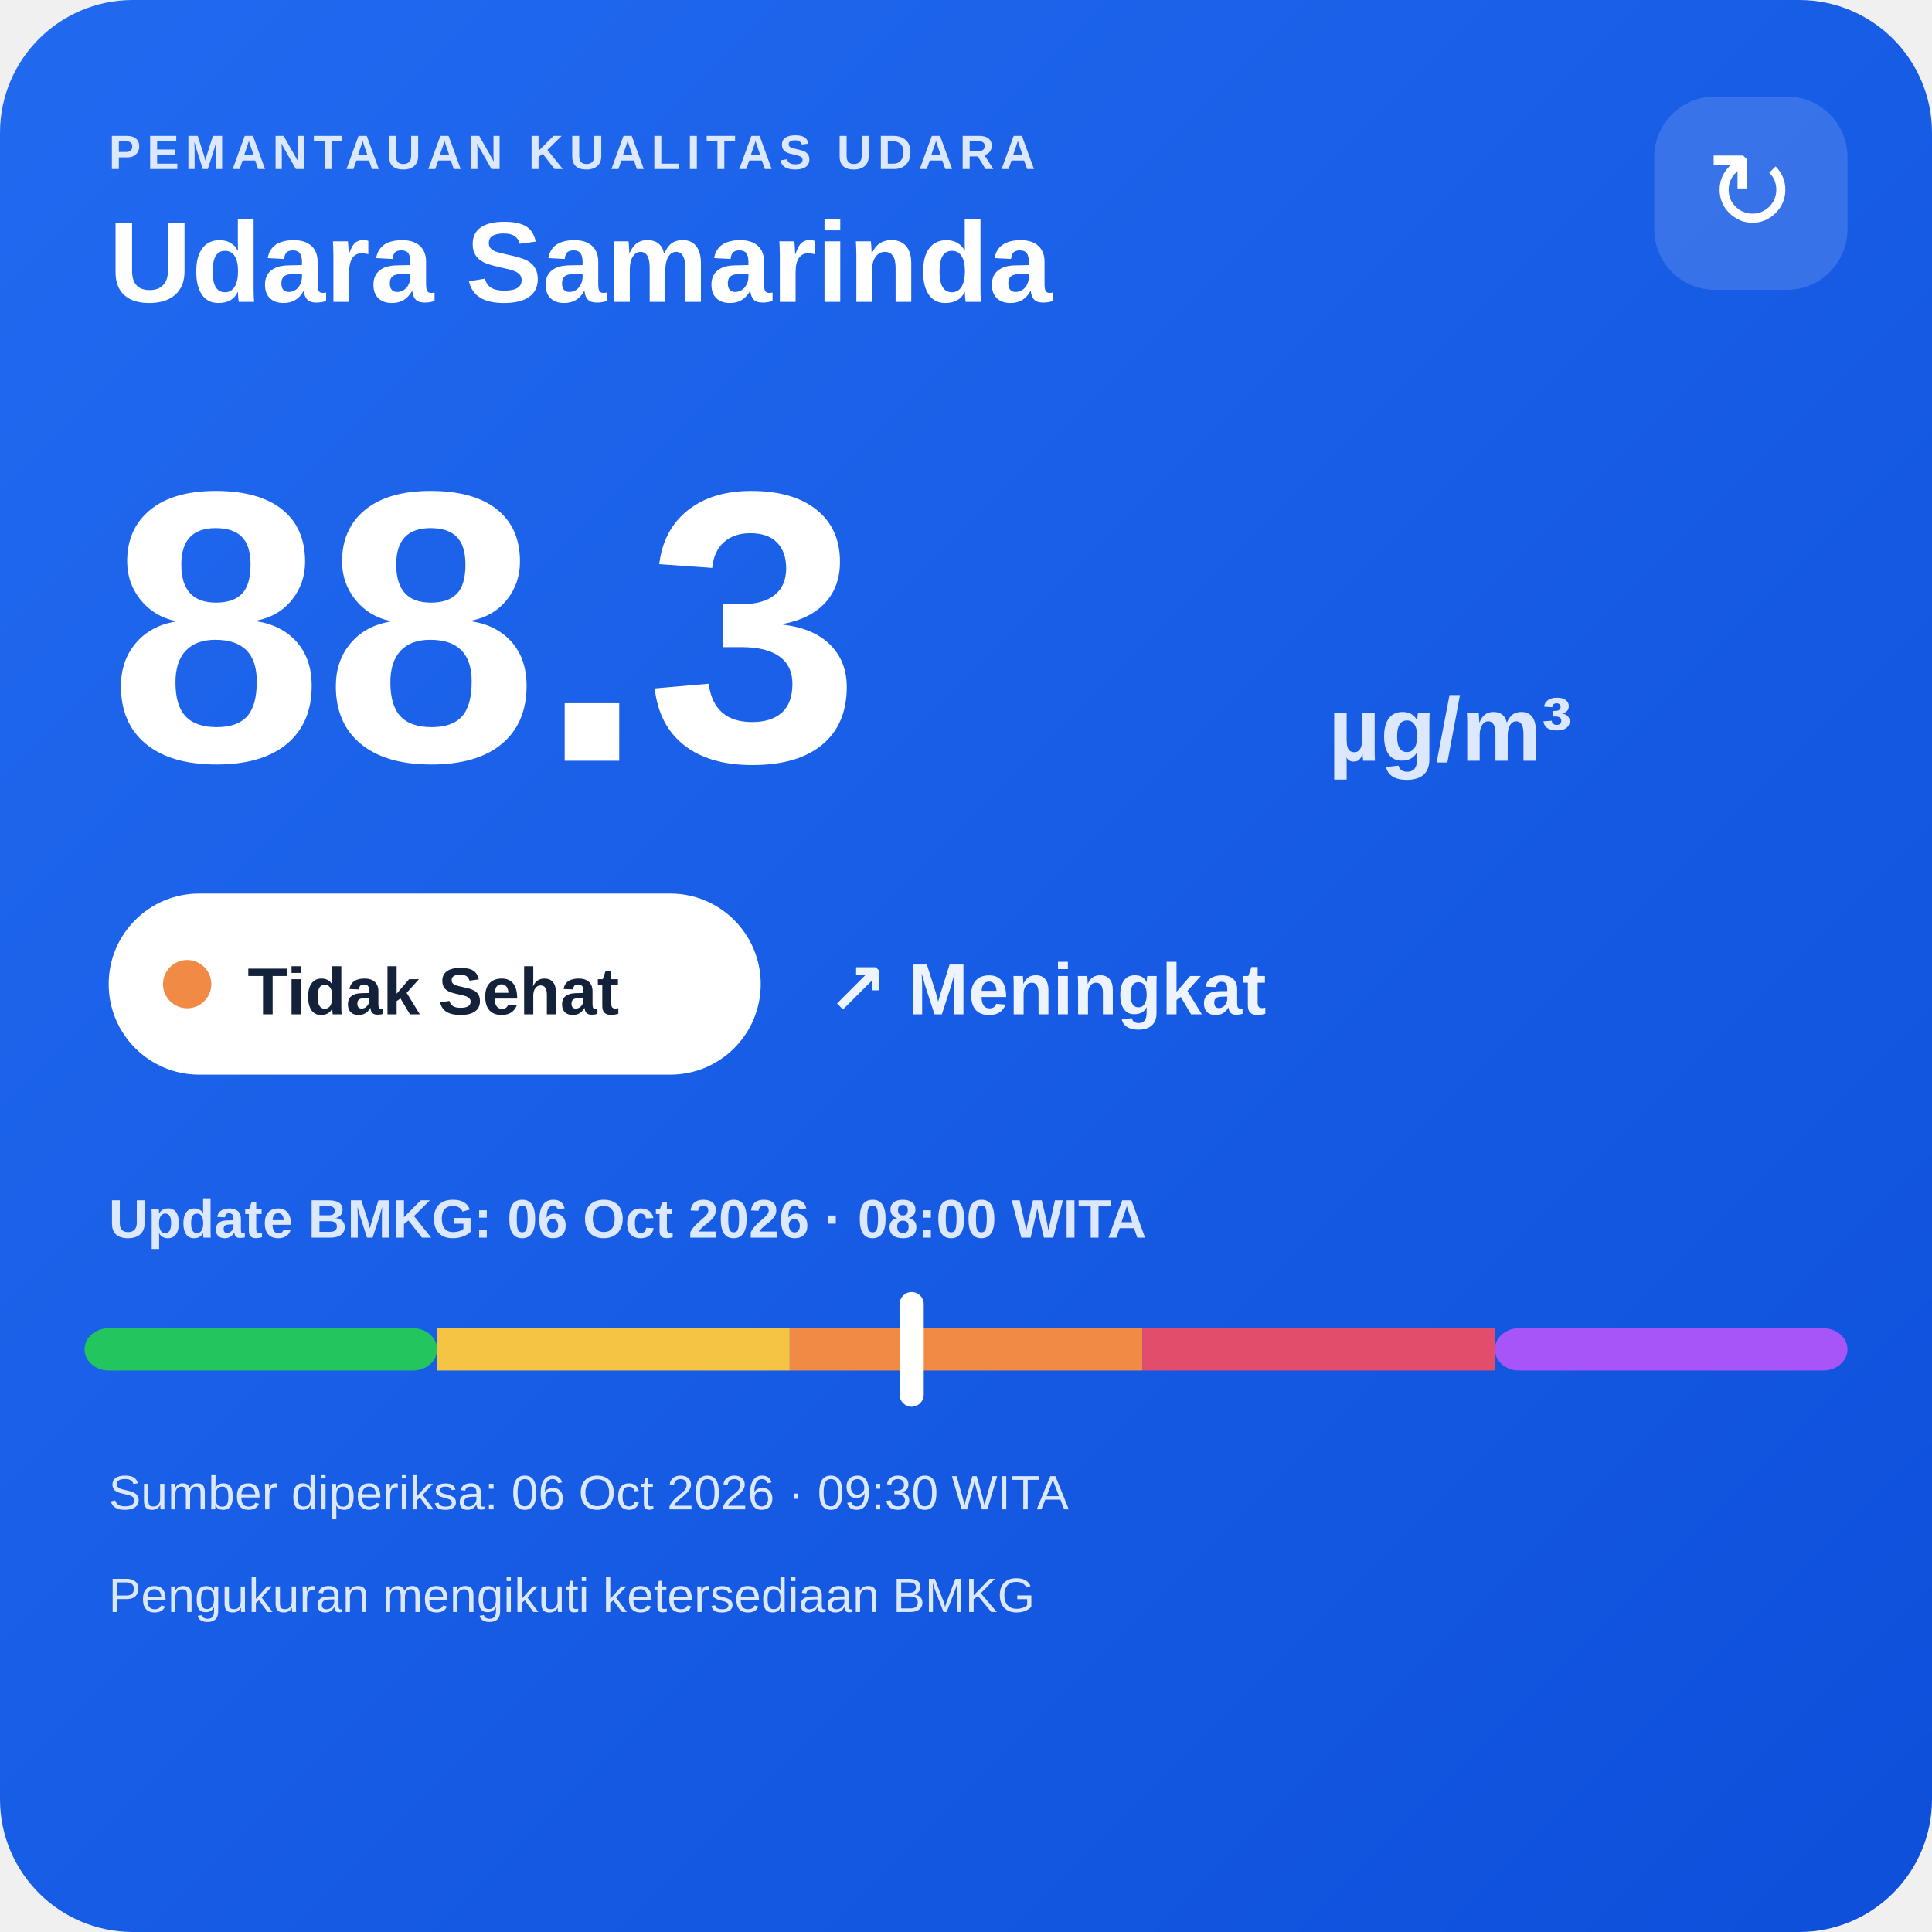
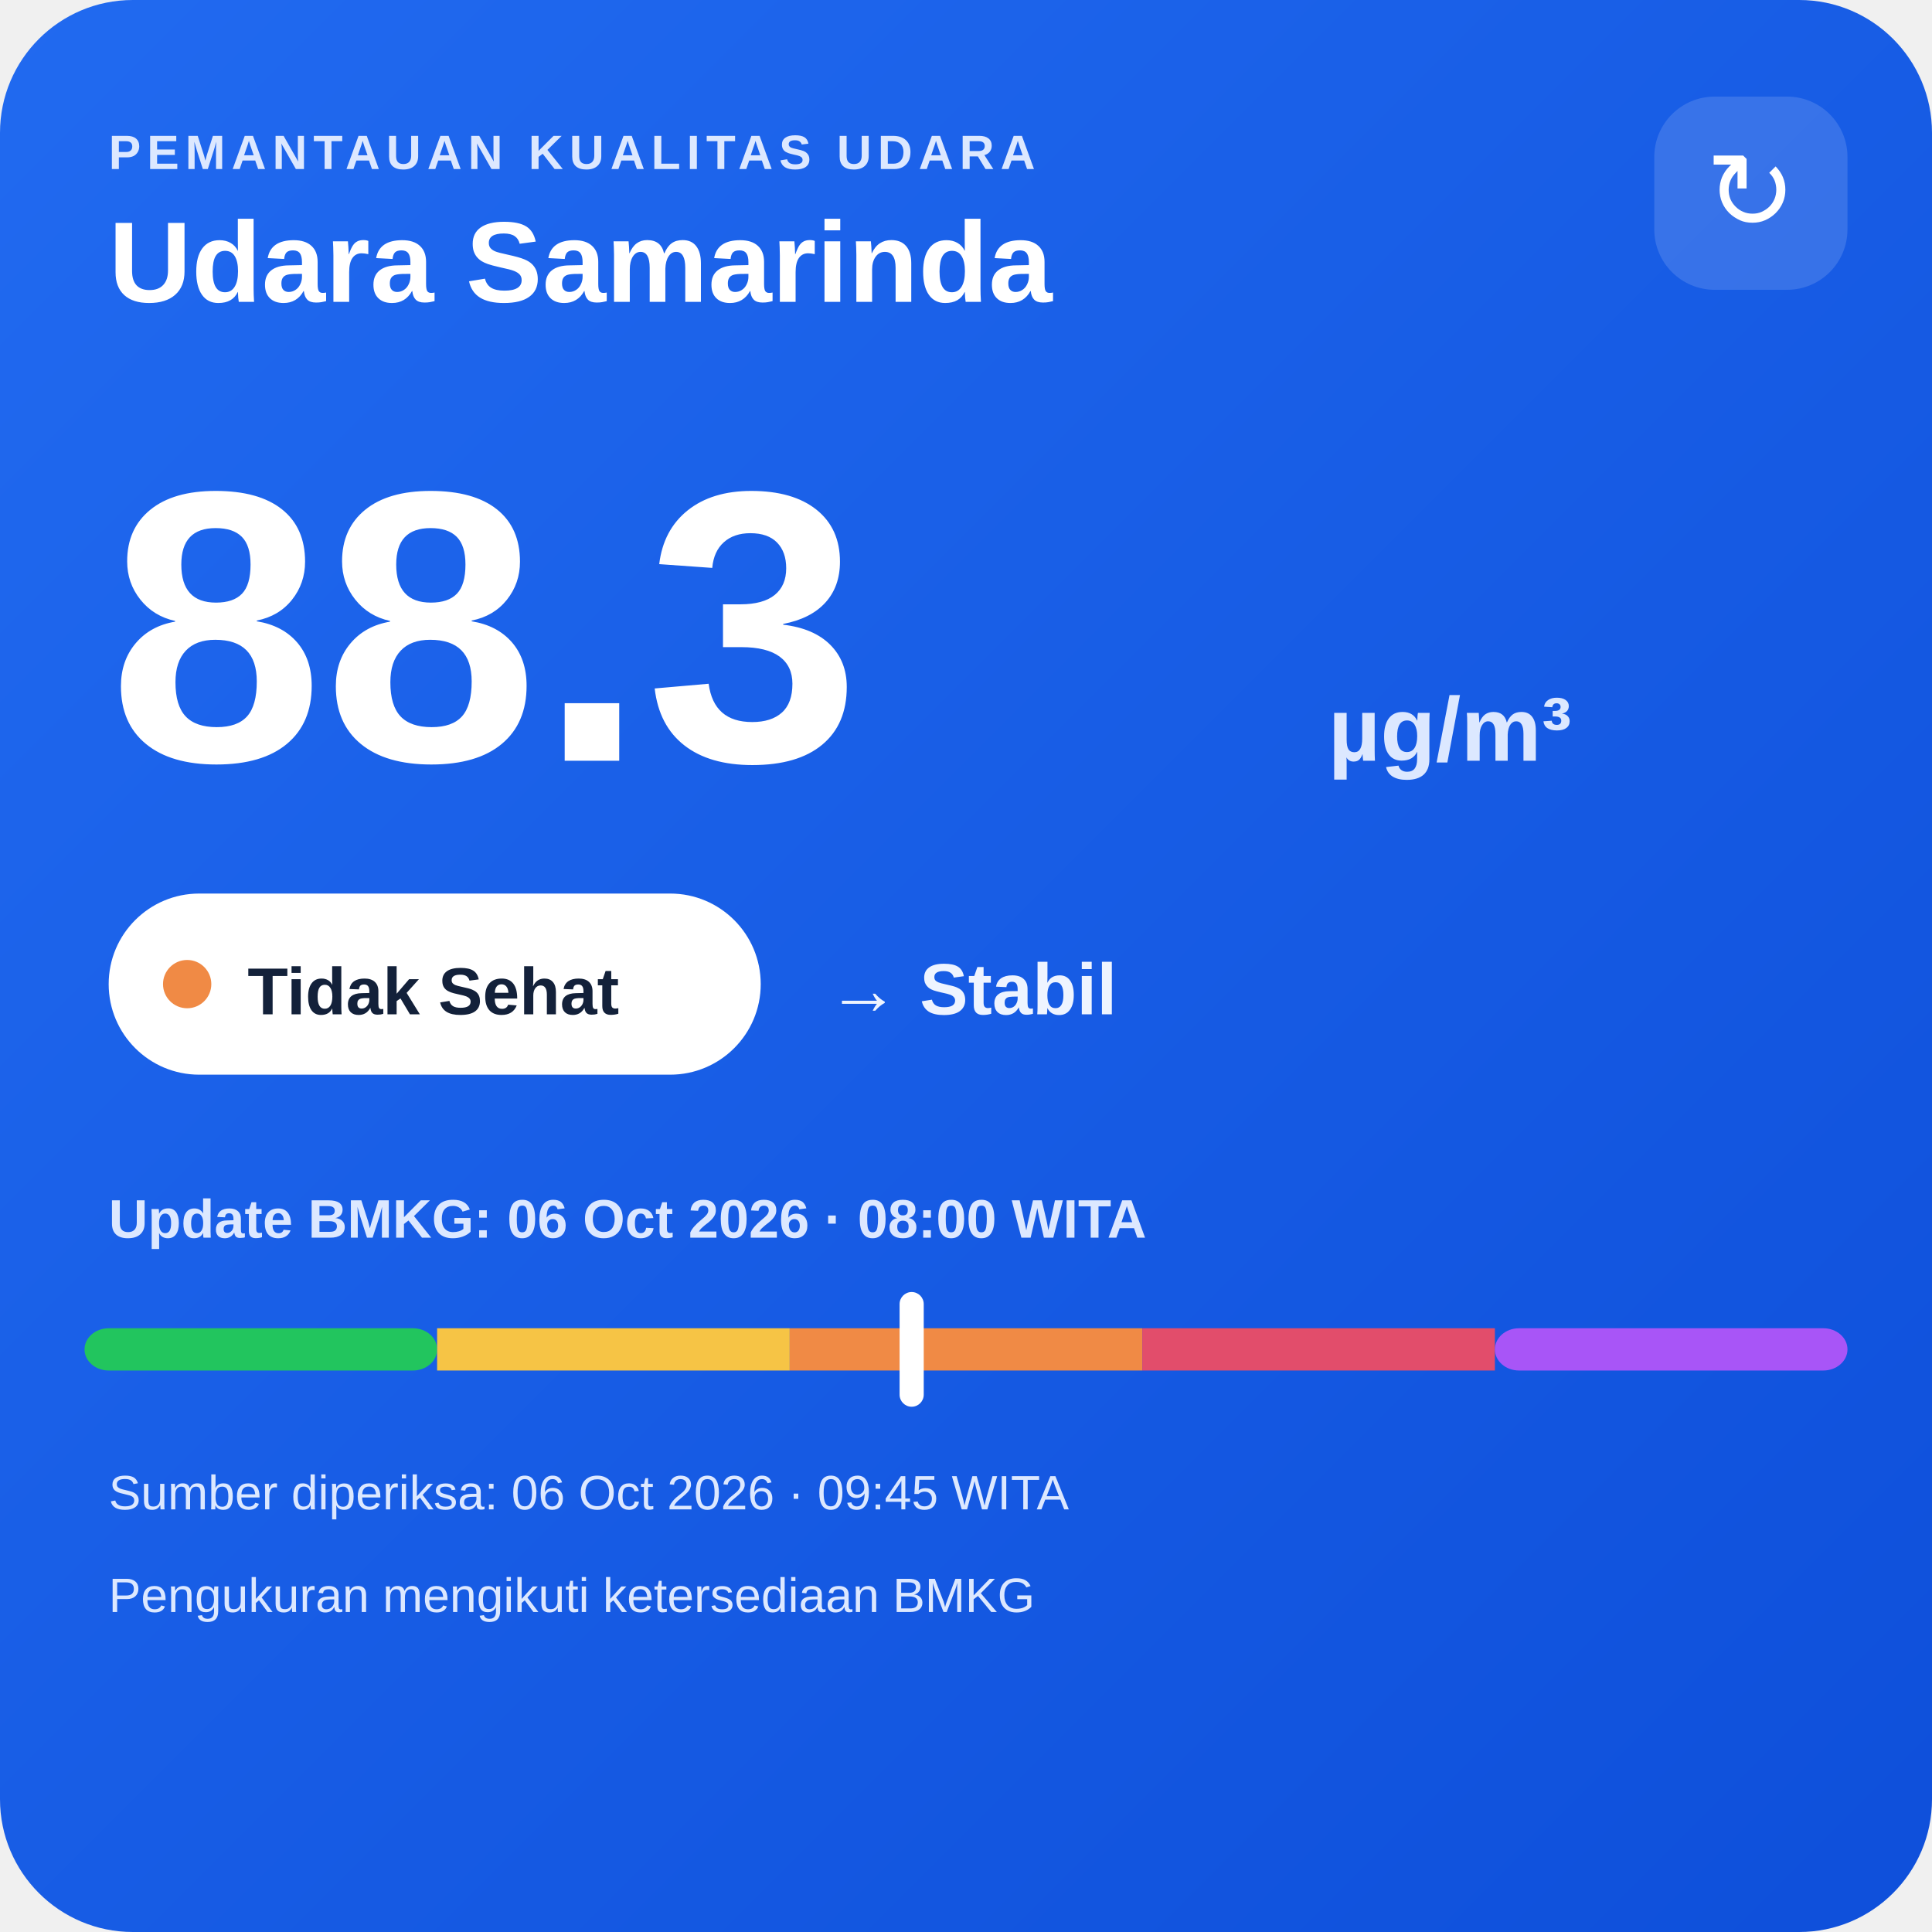
<svg xmlns="http://www.w3.org/2000/svg" width="320" height="320" viewBox="0 0 320 320">
  <defs>
    <linearGradient id="bg" x1="0" y1="0" x2="1" y2="1">
      <stop offset="0" stop-color="#216af0" />
      <stop offset="1" stop-color="#0e4fda" />
    </linearGradient>
  </defs>
  <rect width="320" height="320" rx="22" fill="url(#bg)" />
  <text x="18" y="28" fill="#dce8ff" font-family="Arial,sans-serif" font-size="8" font-weight="700" letter-spacing="1">PEMANTAUAN KUALITAS UDARA</text>
  <text x="18" y="50" fill="#ffffff" font-family="Arial,sans-serif" font-size="19" font-weight="700">Udara Samarinda</text>
  <rect x="274" y="16" width="32" height="32" rx="10" fill="#ffffff" fill-opacity=".14" />
  <text x="290" y="38" text-anchor="middle" fill="#ffffff" font-family="Arial,sans-serif" font-size="18">↻</text>
  <text x="18" y="126" fill="#ffffff" font-family="Arial,sans-serif" font-size="64" font-weight="800">88.3</text>
  <text x="220" y="126" fill="#dce8ff" font-family="Arial,sans-serif" font-size="15" font-weight="700">µg/m³</text>
  <rect x="18" y="148" width="108" height="30" rx="15" fill="#ffffff" />
  <circle cx="31" cy="163" r="4" fill="#f08a45" />
  <text x="41" y="168" fill="#13213a" font-family="Arial,sans-serif" font-size="11" font-weight="700">Tidak Sehat</text>
-   <text x="137" y="168" fill="#eef4ff" font-family="Arial,sans-serif" font-size="12" font-weight="700">↗ Meningkat</text>
+   <text x="137" y="168" fill="#eef4ff" font-family="Arial,sans-serif" font-size="12" font-weight="700">→ Stabil</text>
  <text x="18" y="205" fill="#dce8ff" font-family="Arial,sans-serif" font-size="9" font-weight="700">Update BMKG: 06 Oct 2026 · 08:00 WITA</text>
  <rect x="14" y="220" width="58.4" height="7" rx="4" fill="#22c55e" />
  <rect x="72.4" y="220" width="58.4" height="7" fill="#f6c445" />
  <rect x="130.8" y="220" width="58.4" height="7" fill="#f08a45" />
  <rect x="189.2" y="220" width="58.4" height="7" fill="#e24d6b" />
  <rect x="247.6" y="220" width="58.4" height="7" rx="4" fill="#a855f7" />
  <rect x="149.0" y="214" width="4" height="19" rx="2" fill="#ffffff" />
-   <text x="18" y="250" fill="#dce8ff" font-family="Arial,sans-serif" font-size="8">Sumber diperiksa: 06 Oct 2026 · 09:30 WITA</text>
+   <text x="18" y="250" fill="#dce8ff" font-family="Arial,sans-serif" font-size="8">Sumber diperiksa: 06 Oct 2026 · 09:45 WITA</text>
  <text x="18" y="267" fill="#dce8ff" font-family="Arial,sans-serif" font-size="8">Pengukuran mengikuti ketersediaan BMKG</text>
</svg>
